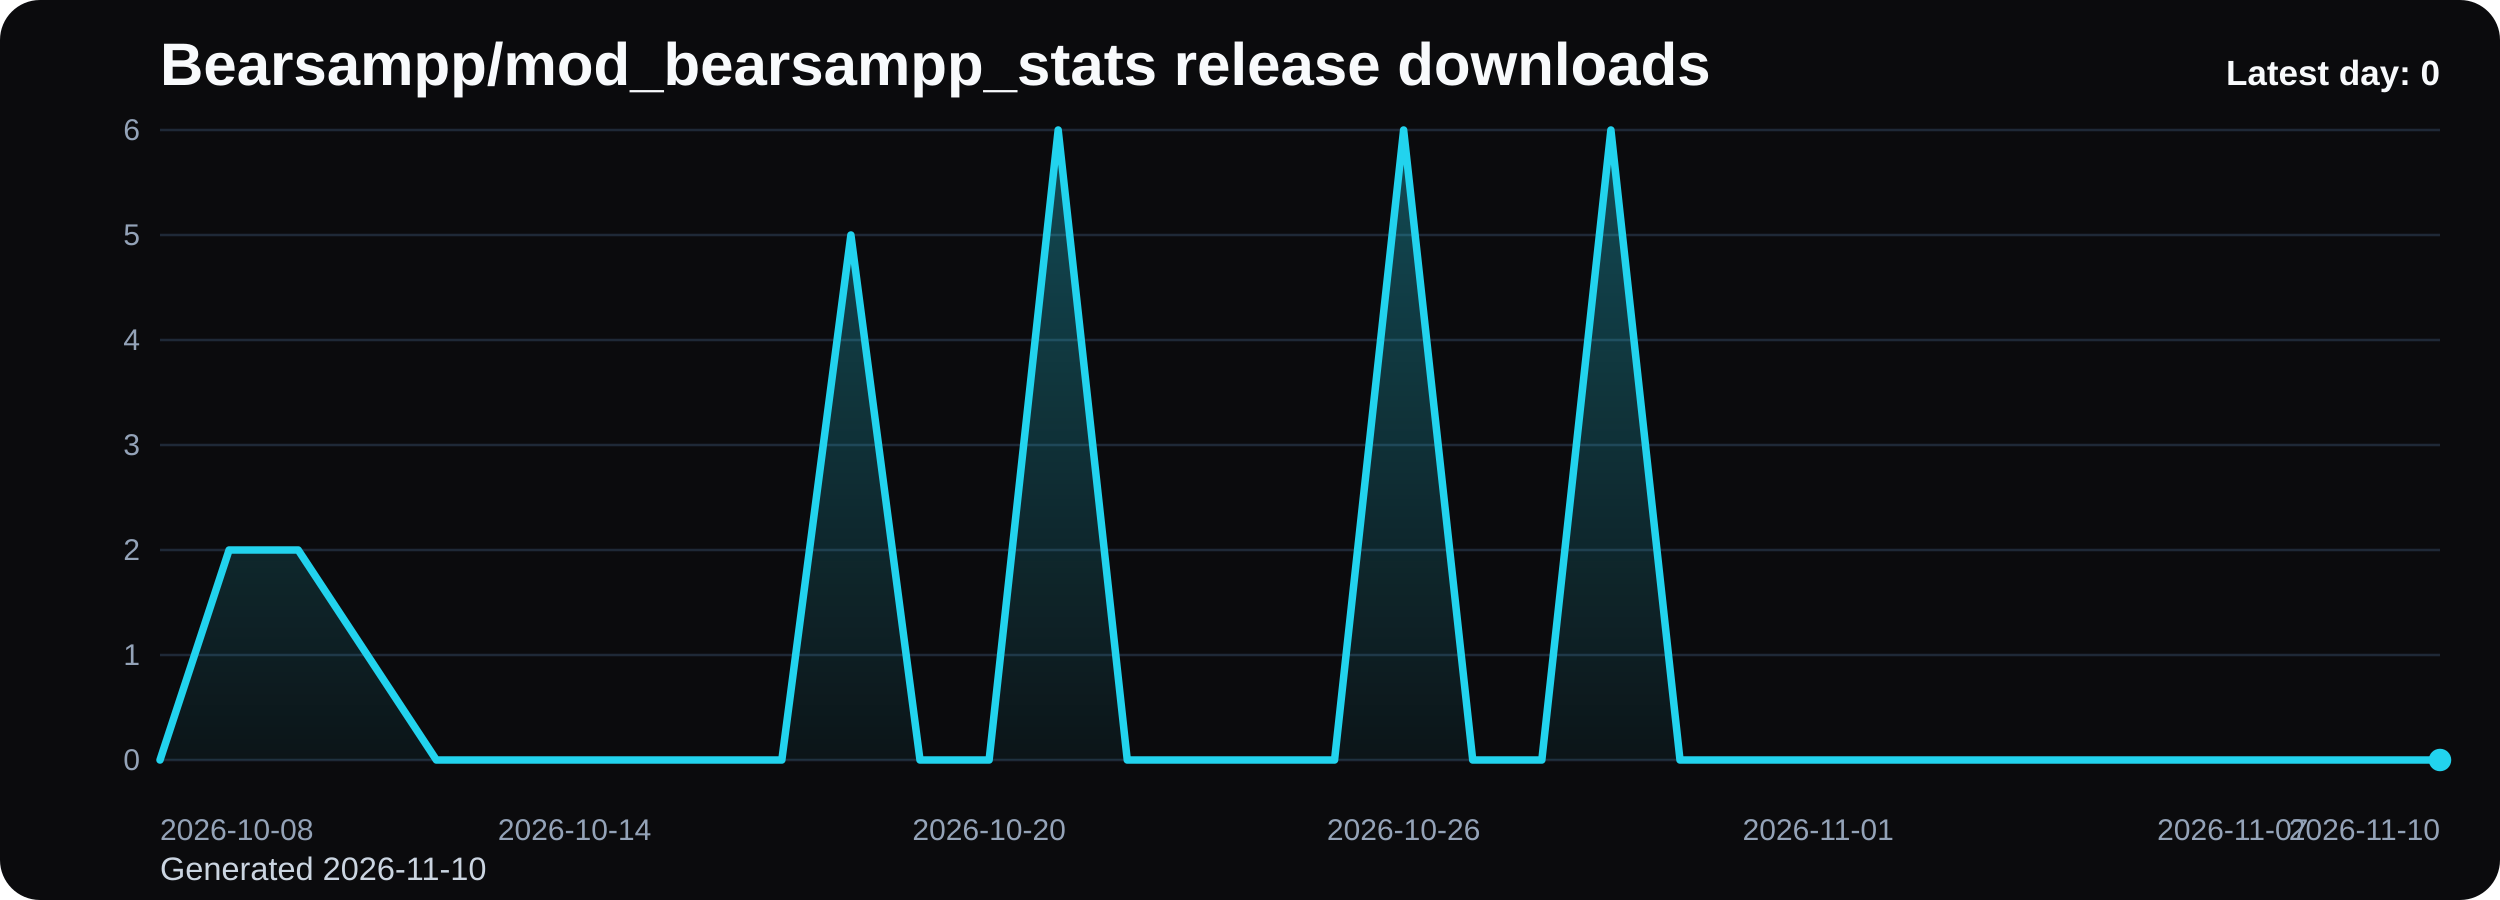
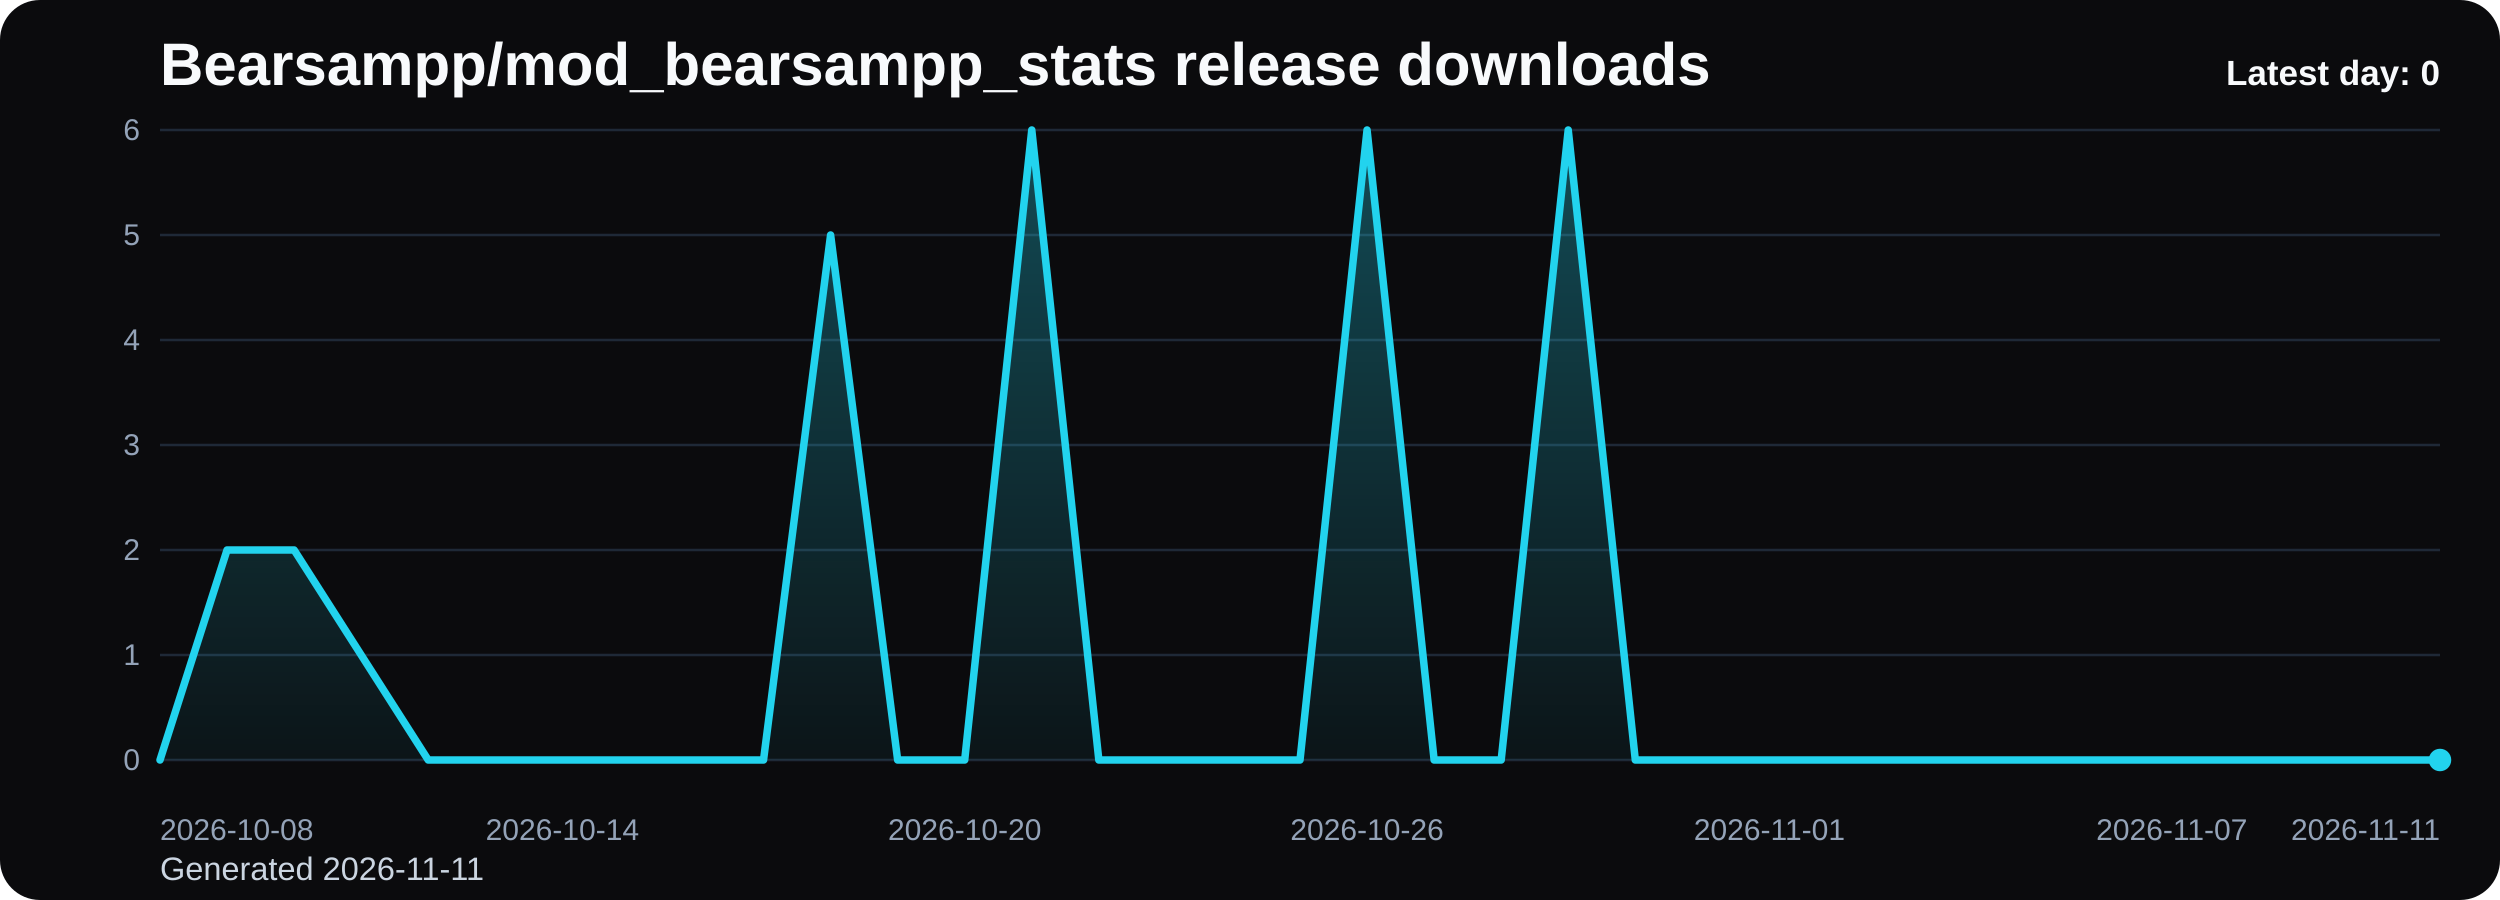
<svg xmlns="http://www.w3.org/2000/svg" viewBox="0 0 1000 360" role="img" aria-label="Bearsampp/mod_bearsampp_stats release downloads chart">
  <defs>
    <linearGradient id="fill-daily-black" x1="0" y1="0" x2="0" y2="1">
      <stop offset="0%" stop-color="#22d3ee" stop-opacity="0.32" />
      <stop offset="100%" stop-color="#22d3ee" stop-opacity="0.05" />
    </linearGradient>
    <style>
      .bg { fill: #0b0b0d; }
      .title { font: 700 24px Arial, sans-serif; fill: #f8fafc; }
      .sub { font: 400 13px Arial, sans-serif; fill: #cbd5e1; }
      .grid { stroke: #1f2937; stroke-width: 1; }
      .axis { font: 400 12px Arial, sans-serif; fill: #94a3b8; }
      .line { fill: none; stroke: #22d3ee; stroke-width: 3; stroke-linecap: round; stroke-linejoin: round; }
      .dot { fill: #22d3ee; }
      .value { font: 600 11px Arial, sans-serif; fill: #cbd5e1; }
      .latest { font: 700 14px Arial, sans-serif; fill: #f8fafc; }
    </style>
  </defs>
  <rect class="bg" x="0" y="0" width="1000" height="360" rx="16" />
  <text class="title" x="64" y="34">Bearsampp/mod_bearsampp_stats release downloads</text>
-   <text class="sub" x="64" y="352">Generated 2026-11-10</text>
+   <text class="sub" x="64" y="352">Generated 2026-11-11</text>
  <line x1="64" y1="52.00" x2="976" y2="52.00" class="grid" />
  <text x="56" y="56.00" text-anchor="end" class="axis">6</text>
  <line x1="64" y1="94.00" x2="976" y2="94.00" class="grid" />
  <text x="56" y="98.00" text-anchor="end" class="axis">5</text>
  <line x1="64" y1="136.00" x2="976" y2="136.00" class="grid" />
  <text x="56" y="140.00" text-anchor="end" class="axis">4</text>
  <line x1="64" y1="178.00" x2="976" y2="178.00" class="grid" />
  <text x="56" y="182.00" text-anchor="end" class="axis">3</text>
  <line x1="64" y1="220.00" x2="976" y2="220.00" class="grid" />
  <text x="56" y="224.00" text-anchor="end" class="axis">2</text>
  <line x1="64" y1="262.00" x2="976" y2="262.00" class="grid" />
  <text x="56" y="266.00" text-anchor="end" class="axis">1</text>
  <line x1="64" y1="304.00" x2="976" y2="304.00" class="grid" />
  <text x="56" y="308.00" text-anchor="end" class="axis">0</text>
-   <path d="M 64.00 304 L 64.00 304.00 L 91.64 220.00 L 119.27 220.00 L 146.91 262.00 L 174.55 304.00 L 202.18 304.00 L 229.82 304.00 L 257.45 304.00 L 285.09 304.00 L 312.73 304.00 L 340.36 94.00 L 368.00 304.00 L 395.64 304.00 L 423.27 52.00 L 450.91 304.00 L 478.55 304.00 L 506.18 304.00 L 533.82 304.00 L 561.45 52.00 L 589.09 304.00 L 616.73 304.00 L 644.36 52.00 L 672.00 304.00 L 699.64 304.00 L 727.27 304.00 L 754.91 304.00 L 782.55 304.00 L 810.18 304.00 L 837.82 304.00 L 865.45 304.00 L 893.09 304.00 L 920.73 304.00 L 948.36 304.00 L 976.00 304.00 L 976.00 304 Z" fill="url(#fill-daily-black)" />
-   <polyline class="line" points="64.00,304.00 91.64,220.00 119.27,220.00 146.91,262.00 174.55,304.00 202.18,304.00 229.82,304.00 257.45,304.00 285.09,304.00 312.73,304.00 340.36,94.00 368.00,304.00 395.64,304.00 423.27,52.00 450.91,304.00 478.55,304.00 506.18,304.00 533.82,304.00 561.45,52.00 589.09,304.00 616.73,304.00 644.36,52.00 672.00,304.00 699.64,304.00 727.27,304.00 754.91,304.00 782.55,304.00 810.18,304.00 837.82,304.00 865.45,304.00 893.09,304.00 920.73,304.00 948.36,304.00 976.00,304.00" />
+   <path d="M 64.00 304 L 64.00 304.00 L 90.82 220.00 L 117.65 220.00 L 144.47 262.00 L 171.29 304.00 L 198.12 304.00 L 224.94 304.00 L 251.76 304.00 L 278.59 304.00 L 305.41 304.00 L 332.24 94.00 L 359.06 304.00 L 385.88 304.00 L 412.71 52.00 L 439.53 304.00 L 466.35 304.00 L 493.18 304.00 L 520.00 304.00 L 546.82 52.00 L 573.65 304.00 L 600.47 304.00 L 627.29 52.00 L 654.12 304.00 L 680.94 304.00 L 707.76 304.00 L 734.59 304.00 L 761.41 304.00 L 788.24 304.00 L 815.06 304.00 L 841.88 304.00 L 868.71 304.00 L 895.53 304.00 L 922.35 304.00 L 949.18 304.00 L 976.00 304.00 L 976.00 304 Z" fill="url(#fill-daily-black)" />
+   <polyline class="line" points="64.00,304.00 90.82,220.00 117.65,220.00 144.47,262.00 171.29,304.00 198.12,304.00 224.94,304.00 251.76,304.00 278.59,304.00 305.41,304.00 332.24,94.00 359.06,304.00 385.88,304.00 412.71,52.00 439.53,304.00 466.35,304.00 493.18,304.00 520.00,304.00 546.82,52.00 573.65,304.00 600.47,304.00 627.29,52.00 654.12,304.00 680.94,304.00 707.76,304.00 734.59,304.00 761.41,304.00 788.24,304.00 815.06,304.00 841.88,304.00 868.71,304.00 895.53,304.00 922.35,304.00 949.18,304.00 976.00,304.00" />
  <circle class="dot" cx="976.00" cy="304.00" r="4.5" />
  <text class="axis" x="64.00" y="336" text-anchor="start">2026-10-08</text>
-   <text class="axis" x="229.82" y="336" text-anchor="middle">2026-10-14</text>
-   <text class="axis" x="395.64" y="336" text-anchor="middle">2026-10-20</text>
-   <text class="axis" x="561.45" y="336" text-anchor="middle">2026-10-26</text>
-   <text class="axis" x="727.27" y="336" text-anchor="middle">2026-11-01</text>
-   <text class="axis" x="893.09" y="336" text-anchor="middle">2026-11-07</text>
-   <text class="axis" x="976.00" y="336" text-anchor="end">2026-11-10</text>
+   <text class="axis" x="224.94" y="336" text-anchor="middle">2026-10-14</text>
+   <text class="axis" x="385.88" y="336" text-anchor="middle">2026-10-20</text>
+   <text class="axis" x="546.82" y="336" text-anchor="middle">2026-10-26</text>
+   <text class="axis" x="707.76" y="336" text-anchor="middle">2026-11-01</text>
+   <text class="axis" x="868.71" y="336" text-anchor="middle">2026-11-07</text>
+   <text class="axis" x="976.00" y="336" text-anchor="end">2026-11-11</text>
  <text class="latest" x="976" y="34" text-anchor="end">Latest day: 0</text>
</svg>
